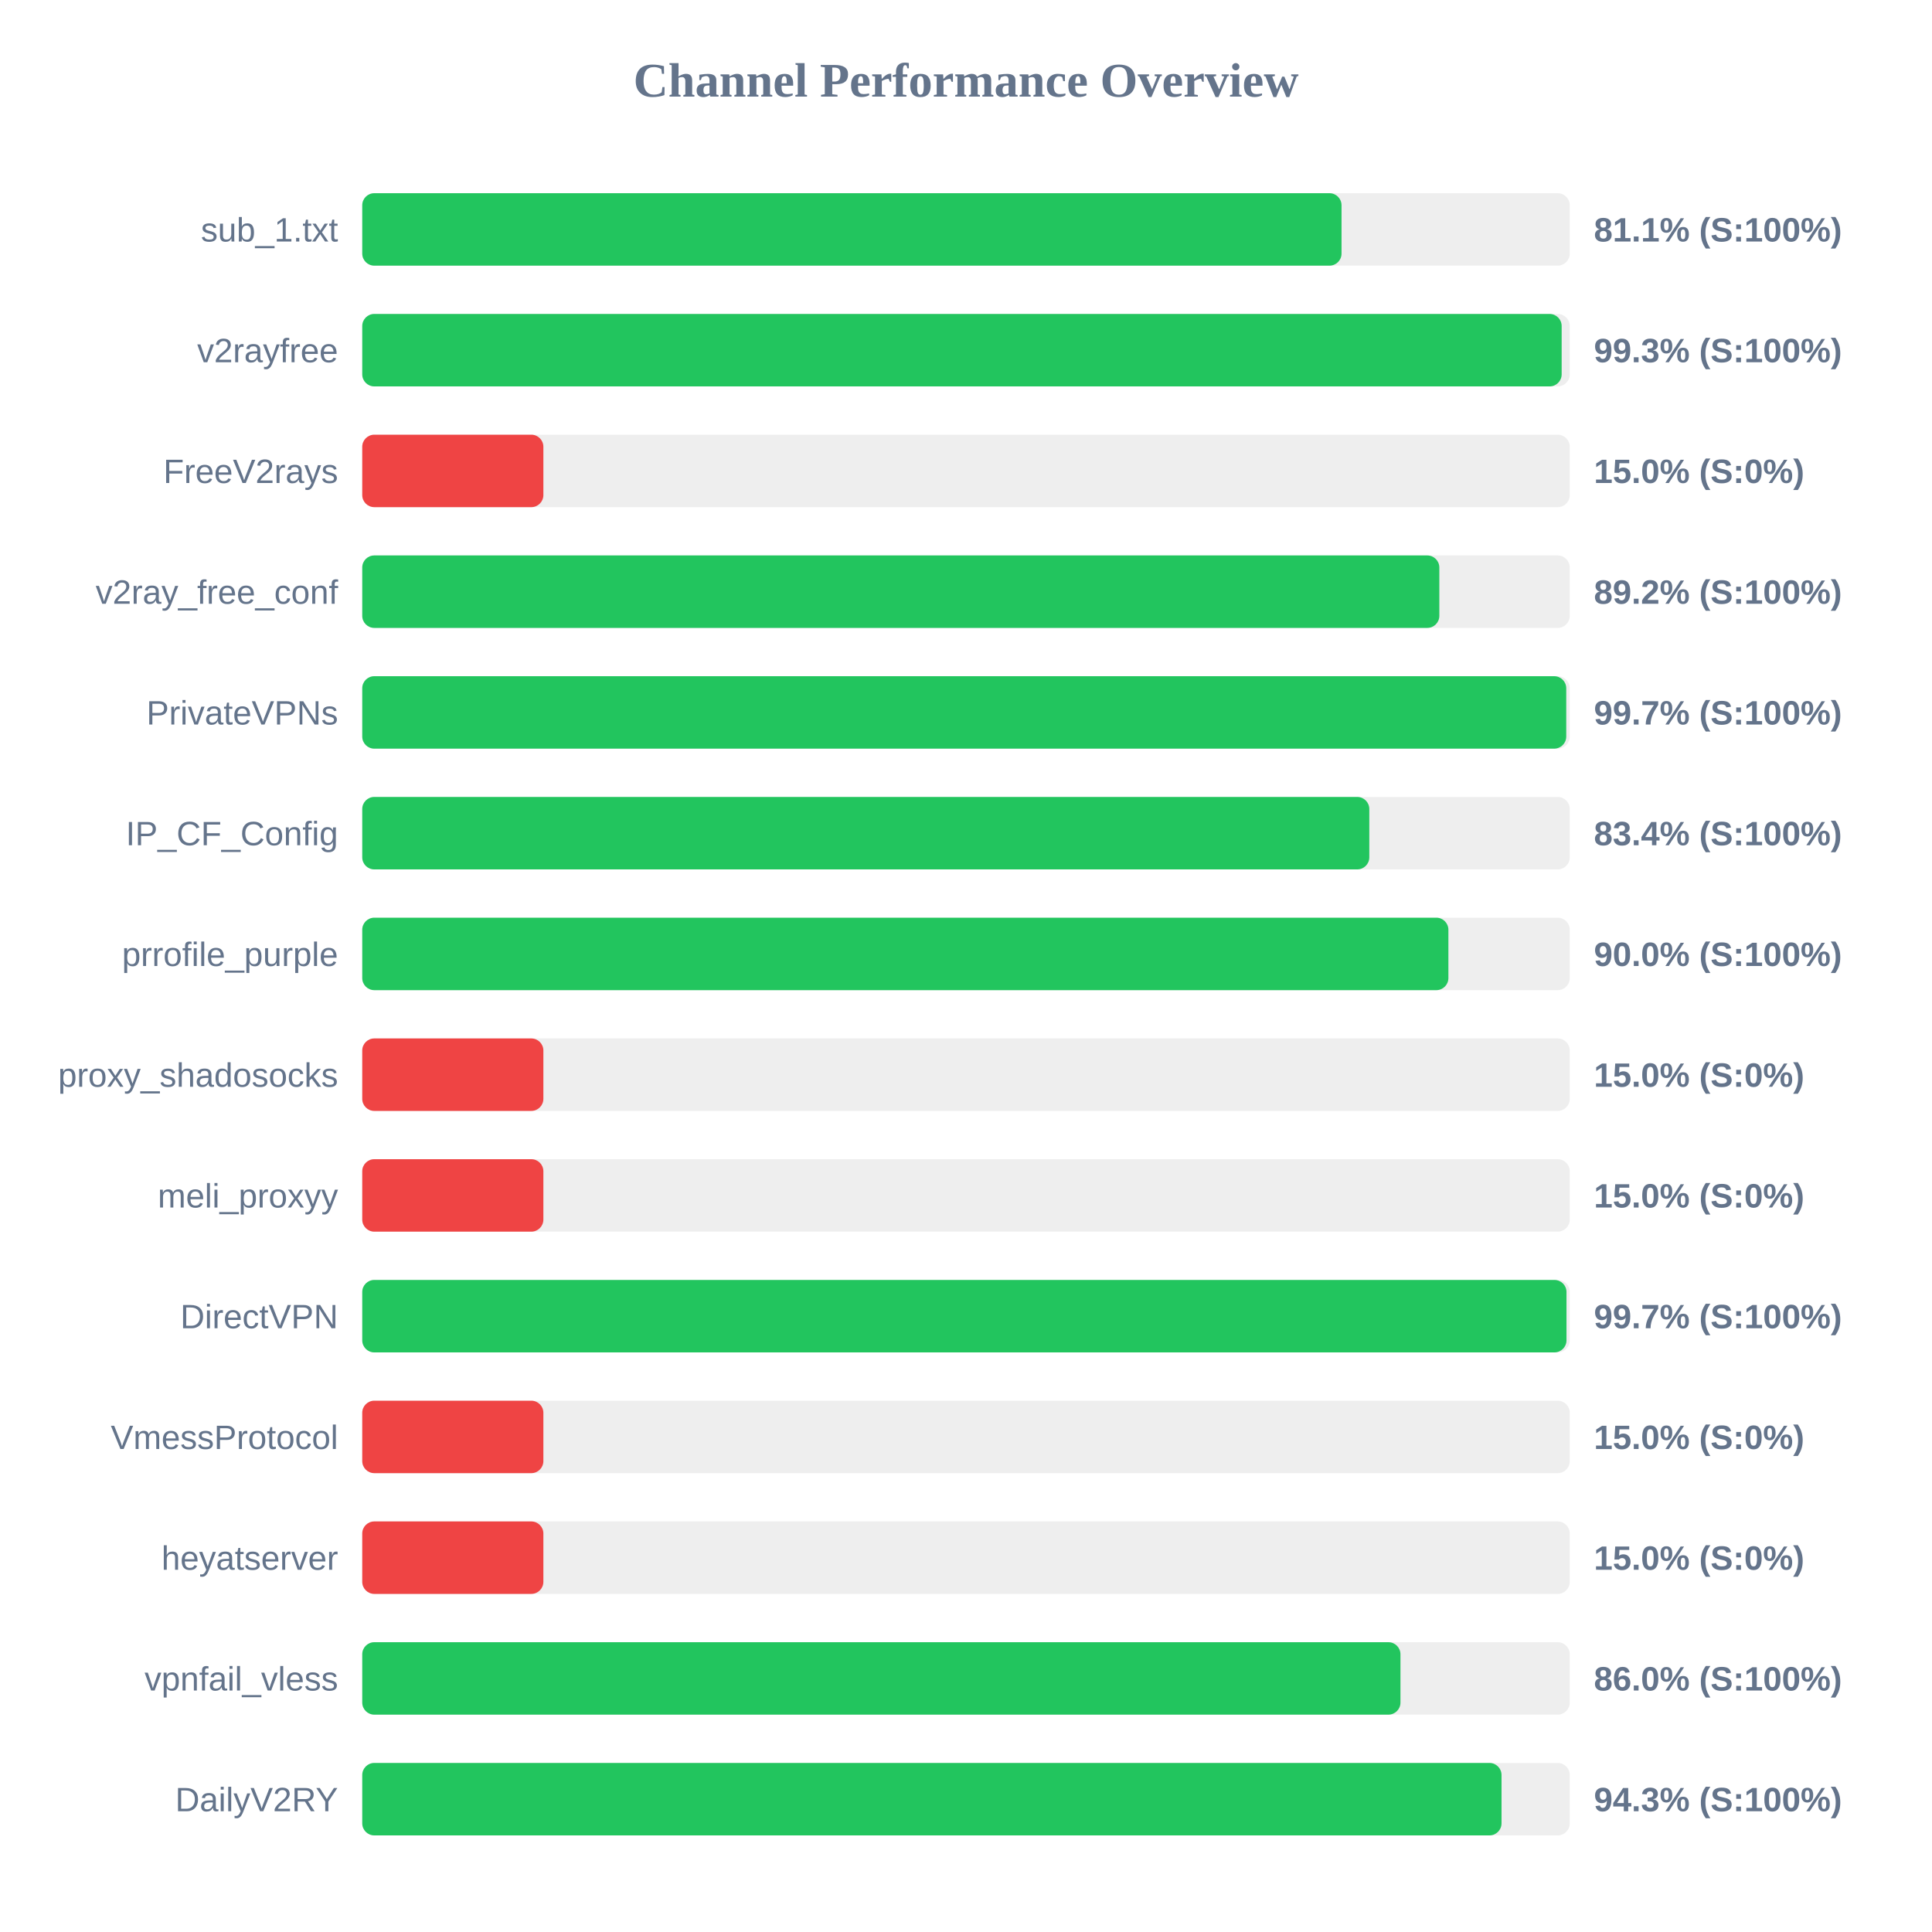
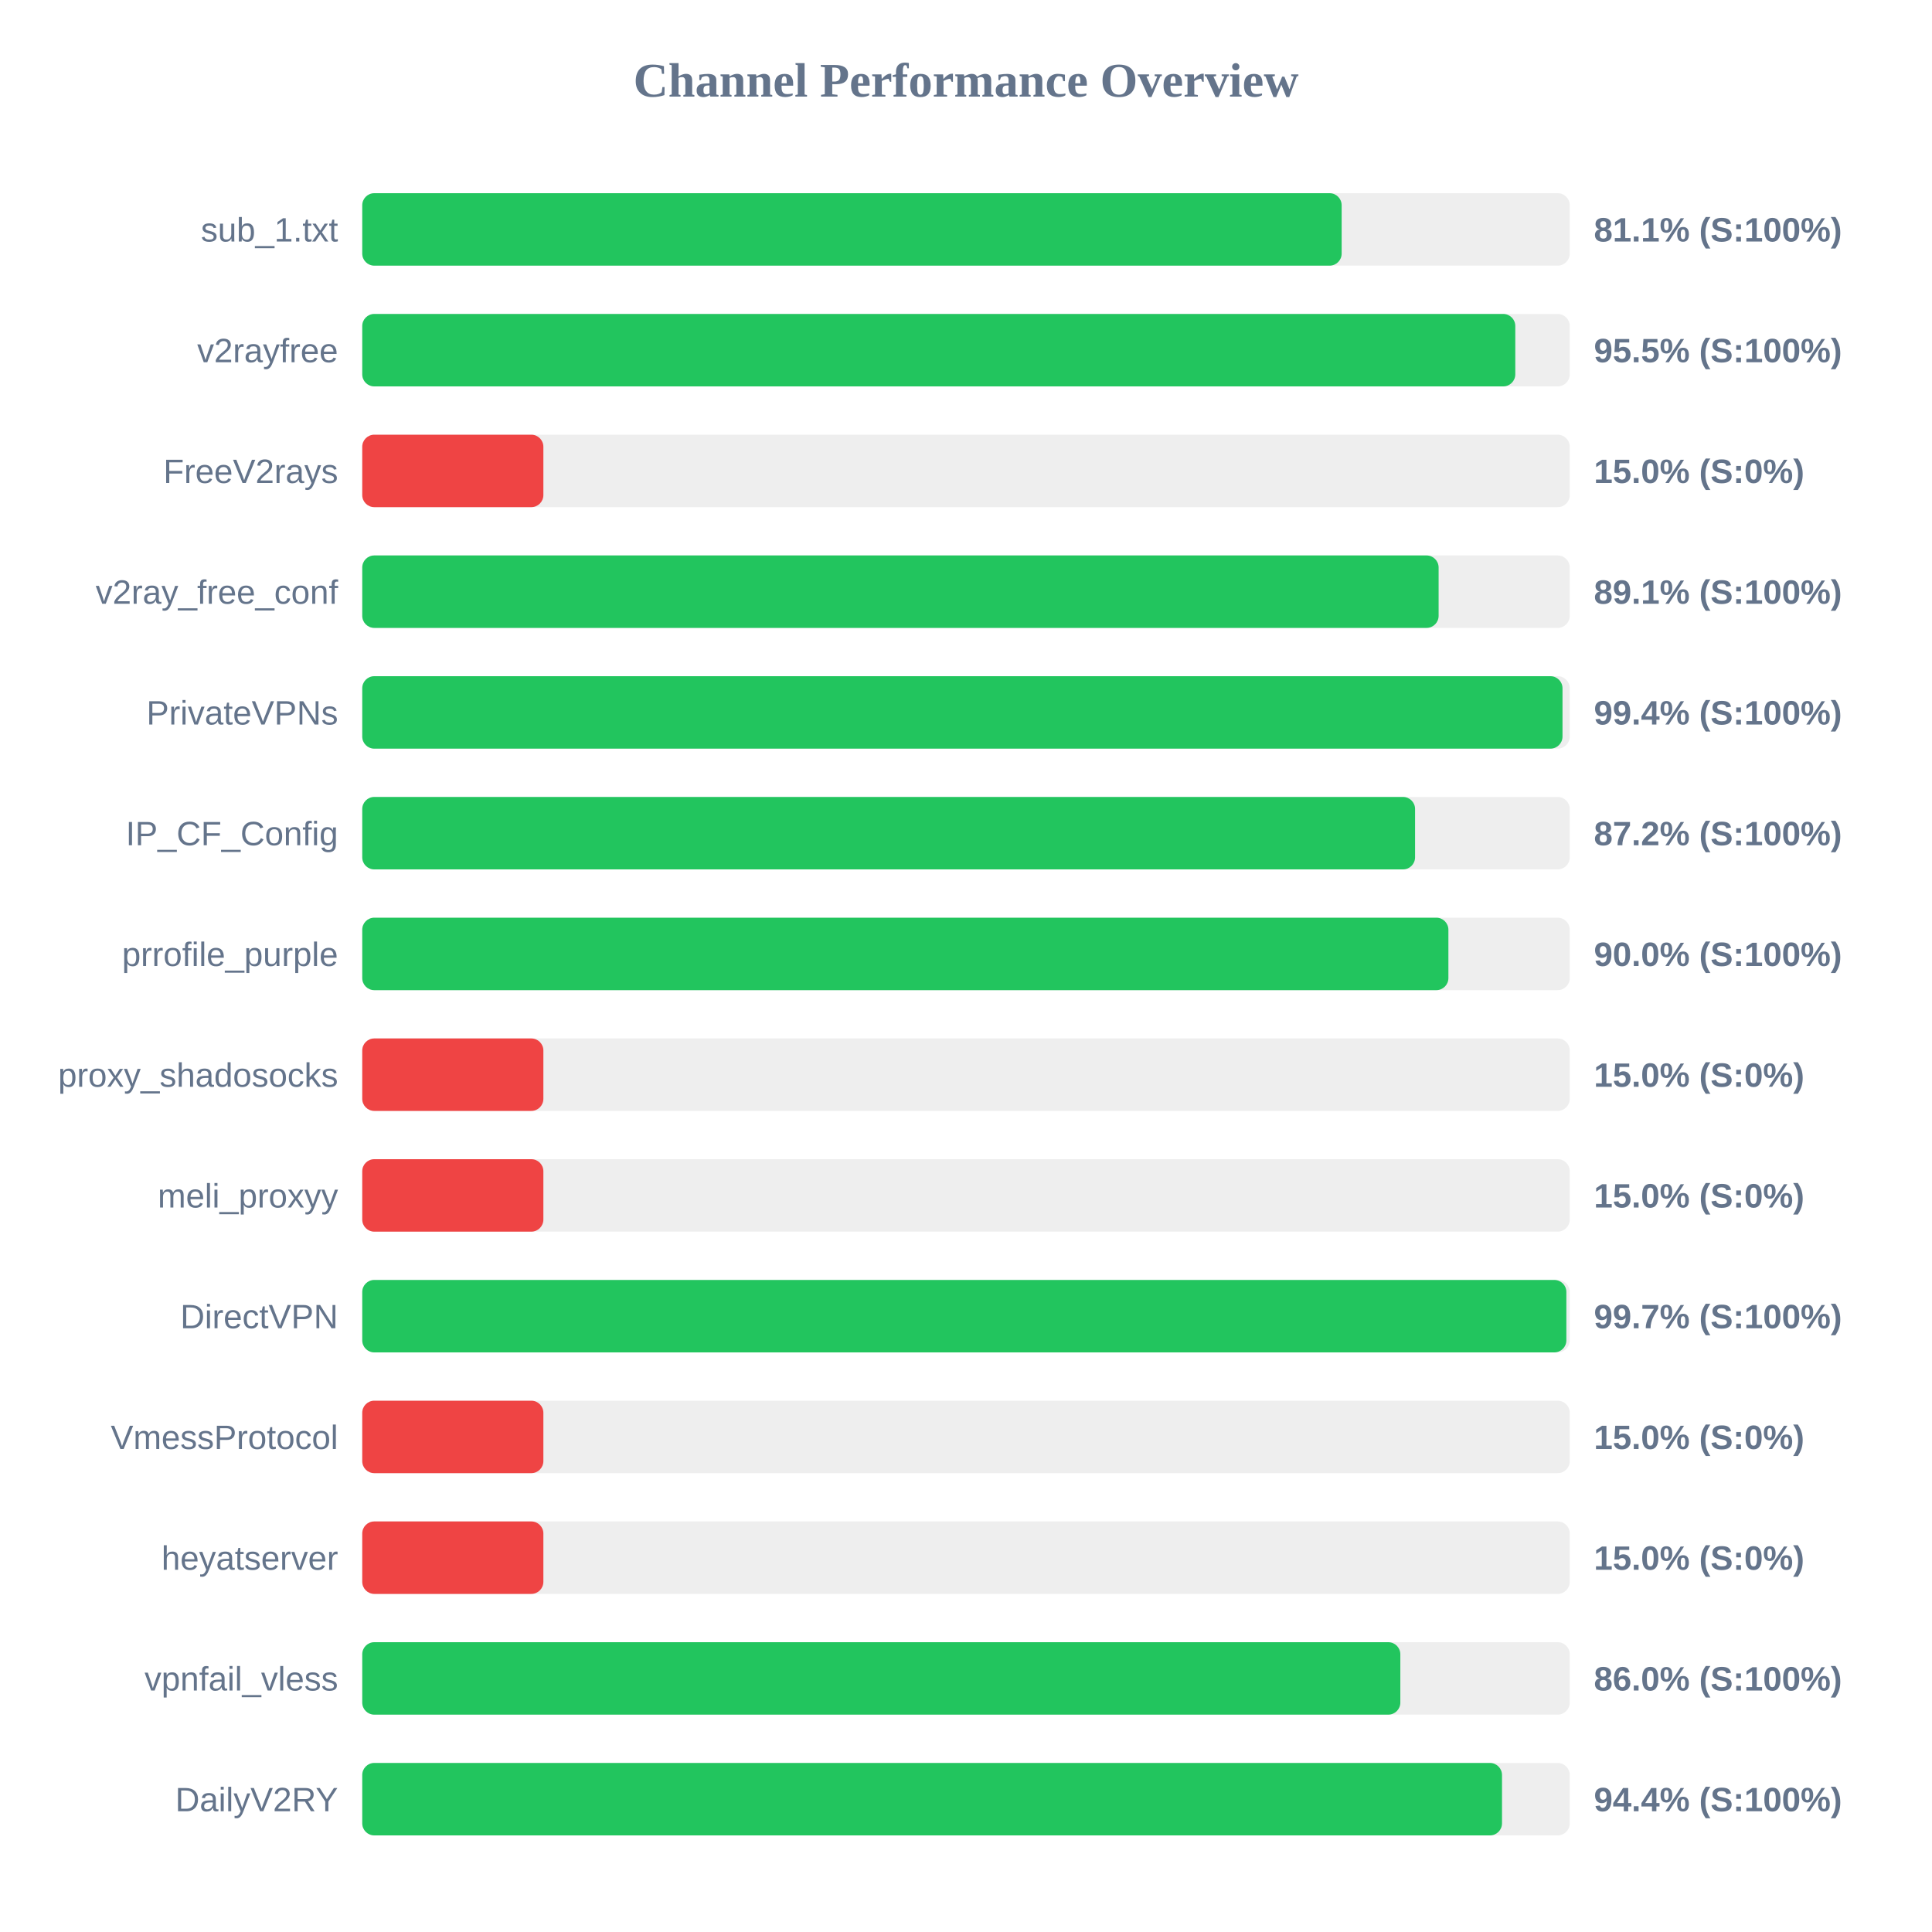
<svg xmlns="http://www.w3.org/2000/svg" width="800" height="800" version="1.1">
  <style>
        .row { font: 14px Arial; fill: #64748b; }
        .score { font: bold 14px Arial; fill: #64748b; }
    </style>
  <text x="400" y="40" text-anchor="middle" font-size="20px" font-weight="bold" fill="#64748b">Channel Performance Overview</text>
  <rect x="150" y="80" width="500" height="30" fill="#eee" rx="5" />
-   <rect x="150" y="80" width="405.5" height="30" fill="#22c55e" rx="5" />
+   <rect x="150" y="80" width="405.55" height="30" fill="#22c55e" rx="5" />
  <text x="140" y="100" text-anchor="end" class="row">sub_1.txt</text>
  <text x="660" y="100" text-anchor="start" class="score">81.1% (S:100%)</text>
  <rect x="150" y="130" width="500" height="30" fill="#eee" rx="5" />
-   <rect x="150" y="130" width="496.65" height="30" fill="#22c55e" rx="5" />
+   <rect x="150" y="130" width="477.45" height="30" fill="#22c55e" rx="5" />
  <text x="140" y="150" text-anchor="end" class="row">v2rayfree</text>
-   <text x="660" y="150" text-anchor="start" class="score">99.3% (S:100%)</text>
+   <text x="660" y="150" text-anchor="start" class="score">95.5% (S:100%)</text>
  <rect x="150" y="180" width="500" height="30" fill="#eee" rx="5" />
  <rect x="150" y="180" width="75.0" height="30" fill="#ef4444" rx="5" />
  <text x="140" y="200" text-anchor="end" class="row">FreeV2rays</text>
  <text x="660" y="200" text-anchor="start" class="score">15.0% (S:0%)</text>
  <rect x="150" y="230" width="500" height="30" fill="#eee" rx="5" />
-   <rect x="150" y="230" width="446.0" height="30" fill="#22c55e" rx="5" />
+   <rect x="150" y="230" width="445.7" height="30" fill="#22c55e" rx="5" />
  <text x="140" y="250" text-anchor="end" class="row">v2ray_free_conf</text>
-   <text x="660" y="250" text-anchor="start" class="score">89.2% (S:100%)</text>
+   <text x="660" y="250" text-anchor="start" class="score">89.1% (S:100%)</text>
  <rect x="150" y="280" width="500" height="30" fill="#eee" rx="5" />
-   <rect x="150" y="280" width="498.55" height="30" fill="#22c55e" rx="5" />
+   <rect x="150" y="280" width="497.0" height="30" fill="#22c55e" rx="5" />
  <text x="140" y="300" text-anchor="end" class="row">PrivateVPNs</text>
-   <text x="660" y="300" text-anchor="start" class="score">99.7% (S:100%)</text>
+   <text x="660" y="300" text-anchor="start" class="score">99.4% (S:100%)</text>
  <rect x="150" y="330" width="500" height="30" fill="#eee" rx="5" />
-   <rect x="150" y="330" width="417.0" height="30" fill="#22c55e" rx="5" />
+   <rect x="150" y="330" width="435.95" height="30" fill="#22c55e" rx="5" />
  <text x="140" y="350" text-anchor="end" class="row">IP_CF_Config</text>
-   <text x="660" y="350" text-anchor="start" class="score">83.4% (S:100%)</text>
+   <text x="660" y="350" text-anchor="start" class="score">87.2% (S:100%)</text>
  <rect x="150" y="380" width="500" height="30" fill="#eee" rx="5" />
  <rect x="150" y="380" width="449.75" height="30" fill="#22c55e" rx="5" />
  <text x="140" y="400" text-anchor="end" class="row">prrofile_purple</text>
  <text x="660" y="400" text-anchor="start" class="score">90.0% (S:100%)</text>
  <rect x="150" y="430" width="500" height="30" fill="#eee" rx="5" />
  <rect x="150" y="430" width="75.0" height="30" fill="#ef4444" rx="5" />
  <text x="140" y="450" text-anchor="end" class="row">proxy_shadosocks</text>
  <text x="660" y="450" text-anchor="start" class="score">15.0% (S:0%)</text>
  <rect x="150" y="480" width="500" height="30" fill="#eee" rx="5" />
  <rect x="150" y="480" width="75.0" height="30" fill="#ef4444" rx="5" />
  <text x="140" y="500" text-anchor="end" class="row">meli_proxyy</text>
  <text x="660" y="500" text-anchor="start" class="score">15.0% (S:0%)</text>
  <rect x="150" y="530" width="500" height="30" fill="#eee" rx="5" />
-   <rect x="150" y="530" width="498.65" height="30" fill="#22c55e" rx="5" />
+   <rect x="150" y="530" width="498.6" height="30" fill="#22c55e" rx="5" />
  <text x="140" y="550" text-anchor="end" class="row">DirectVPN</text>
  <text x="660" y="550" text-anchor="start" class="score">99.7% (S:100%)</text>
  <rect x="150" y="580" width="500" height="30" fill="#eee" rx="5" />
  <rect x="150" y="580" width="75.0" height="30" fill="#ef4444" rx="5" />
  <text x="140" y="600" text-anchor="end" class="row">VmessProtocol</text>
  <text x="660" y="600" text-anchor="start" class="score">15.0% (S:0%)</text>
  <rect x="150" y="630" width="500" height="30" fill="#eee" rx="5" />
  <rect x="150" y="630" width="75.0" height="30" fill="#ef4444" rx="5" />
  <text x="140" y="650" text-anchor="end" class="row">heyatserver</text>
  <text x="660" y="650" text-anchor="start" class="score">15.0% (S:0%)</text>
  <rect x="150" y="680" width="500" height="30" fill="#eee" rx="5" />
-   <rect x="150" y="680" width="429.9" height="30" fill="#22c55e" rx="5" />
+   <rect x="150" y="680" width="429.85" height="30" fill="#22c55e" rx="5" />
  <text x="140" y="700" text-anchor="end" class="row">vpnfail_vless</text>
  <text x="660" y="700" text-anchor="start" class="score">86.0% (S:100%)</text>
  <rect x="150" y="730" width="500" height="30" fill="#eee" rx="5" />
-   <rect x="150" y="730" width="471.75" height="30" fill="#22c55e" rx="5" />
+   <rect x="150" y="730" width="471.95" height="30" fill="#22c55e" rx="5" />
  <text x="140" y="750" text-anchor="end" class="row">DailyV2RY</text>
-   <text x="660" y="750" text-anchor="start" class="score">94.3% (S:100%)</text>
+   <text x="660" y="750" text-anchor="start" class="score">94.4% (S:100%)</text>
</svg>
